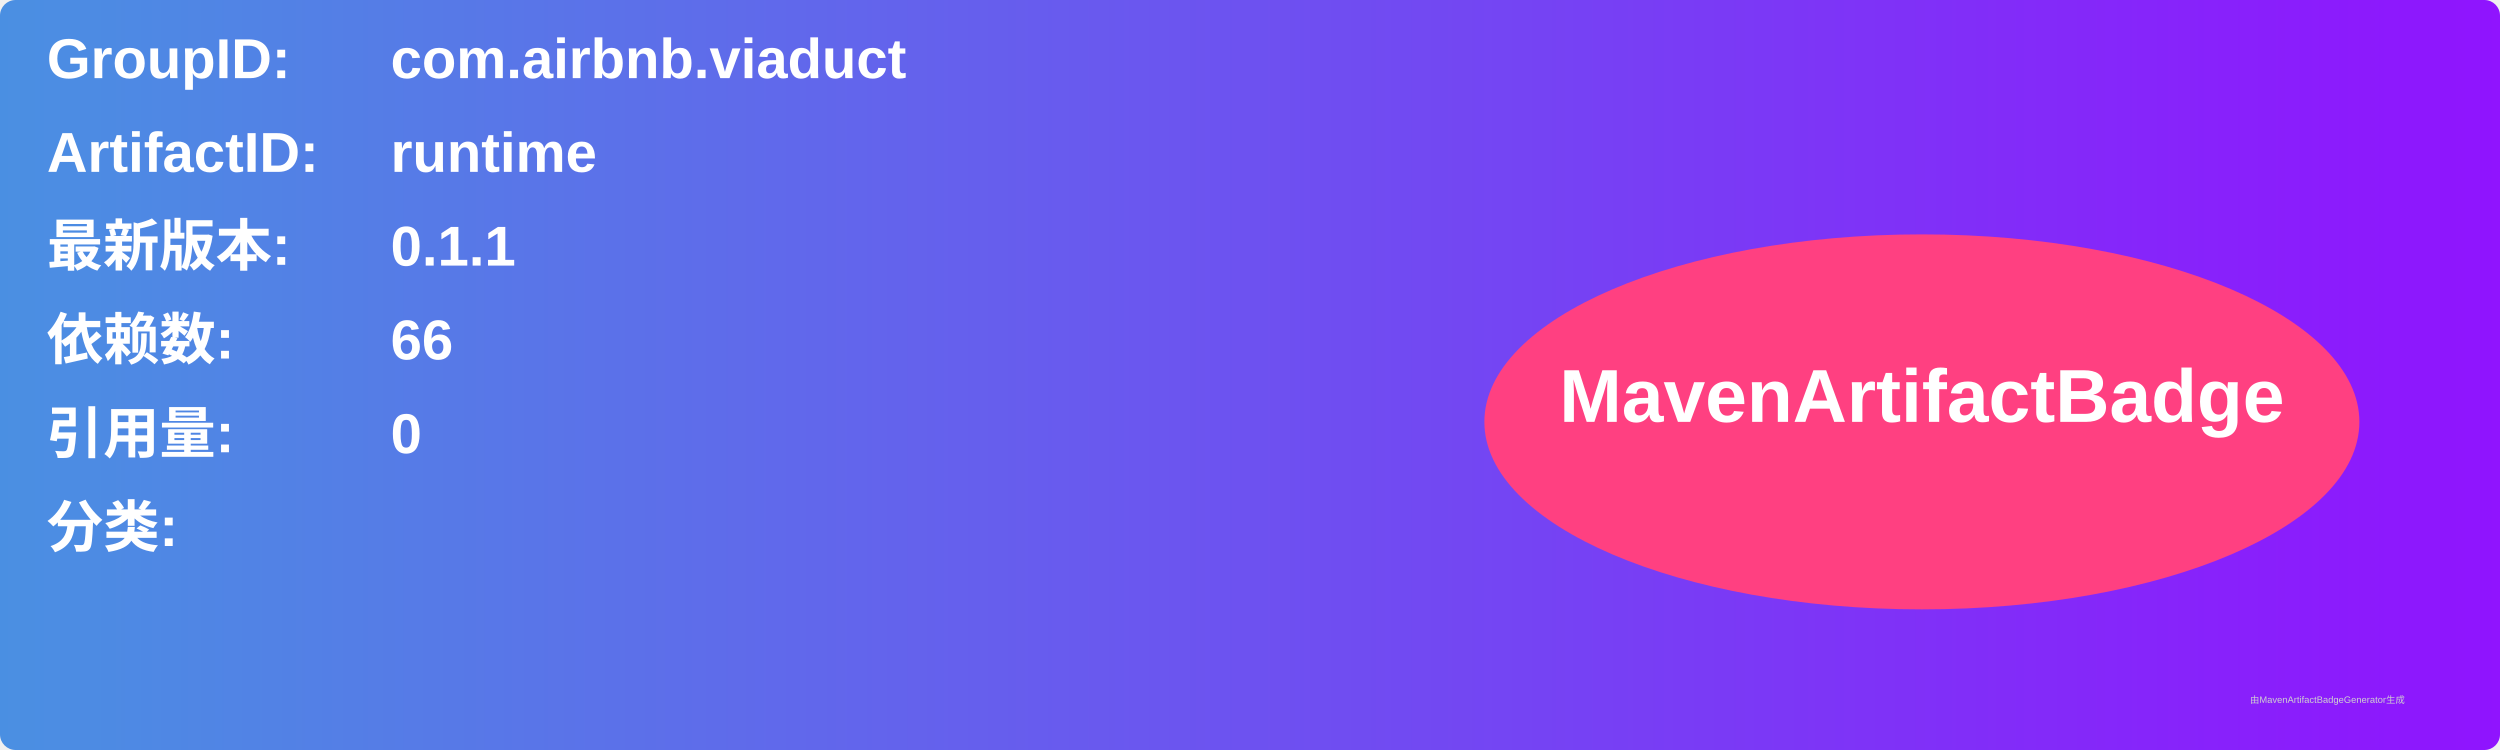
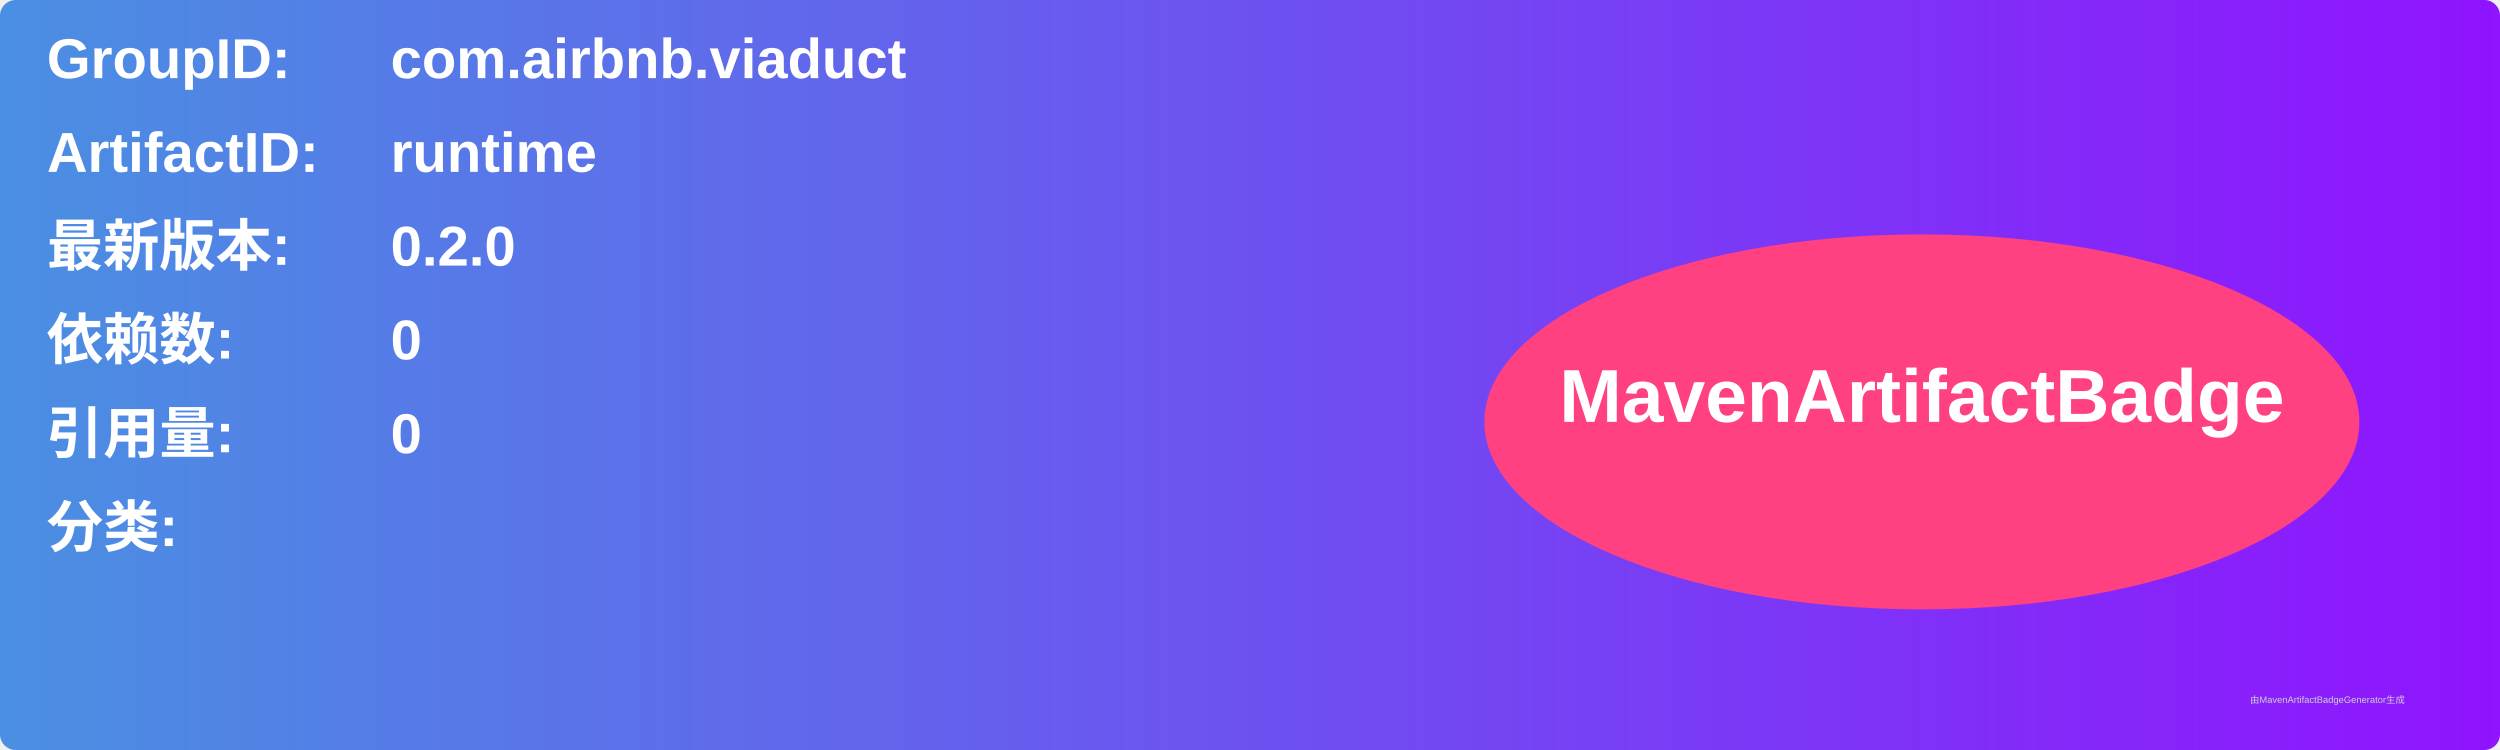
<svg xmlns="http://www.w3.org/2000/svg" width="800" height="240" viewBox="0 0 800 240">
  <linearGradient id="grad" x1="0%" y1="0%" x2="100%" y2="0%">
    <stop offset="0%" stop-color="#4a90e2" />
    <stop offset="100%" stop-color="#9013fe" />
  </linearGradient>
  <rect width="100%" height="100%" rx="5" ry="5" fill="url(#grad)" />
  <g transform="translate(15, 15)">
    <text x="0" y="10" font-family="Arial" font-size="18" fill="white" font-weight="bold" width="260">GroupID:</text>
    <text x="110" y="10" font-family="Arial" font-size="18" fill="white" font-weight="bold" width="460">com.airbnb.viaduct</text>
    <text x="0" y="40" font-family="Arial" font-size="18" fill="white" font-weight="bold" width="260">ArtifactID:</text>
    <text x="110" y="40" font-family="Arial" font-size="18" fill="white" font-weight="bold" width="460">runtime</text>
    <text x="0" y="70" font-family="Arial" font-size="18" fill="white" font-weight="bold">最新版本:</text>
    <text x="110" y="70" font-family="Arial" font-size="18" fill="white" font-weight="bold">
-       <tspan font-weight="bold">0.1.1</tspan>
+       <tspan font-weight="bold">0.2.0</tspan>
    </text>
    <text x="0" y="100" font-family="Arial" font-size="18" fill="white" font-weight="bold">依赖数: </text>
    <text x="110" y="100" font-family="Arial" font-size="18" fill="white">
-       <tspan font-weight="bold">66</tspan>
+       <tspan font-weight="bold">0</tspan>
    </text>
    <text x="0" y="130" font-family="Arial" font-size="18" fill="white" font-weight="bold">引用量: </text>
    <text x="110" y="130" font-family="Arial" font-size="18" fill="white">
      <tspan font-weight="bold">0</tspan>
    </text>
    <text x="0" y="160" font-family="Arial" font-size="18" fill="white" font-weight="bold">分类:</text>
    <text x="10" y="190" font-family="Arial" font-size="10" fill="white">
      <tspan font-weight="bold" />
    </text>
    <ellipse cx="600" cy="120" rx="140" ry="60" fill="#ff4081" />
    <text x="600" y="120" text-anchor="middle" font-family="Arial" font-size="24" fill="white" font-weight="bold">MavenArtifactBadge</text>
  </g>
  <text x="720" y="225" font-family="Arial" font-size="3" fill="#d0d0d0">由MavenArtifactBadgeGenerator生成</text>
</svg>
